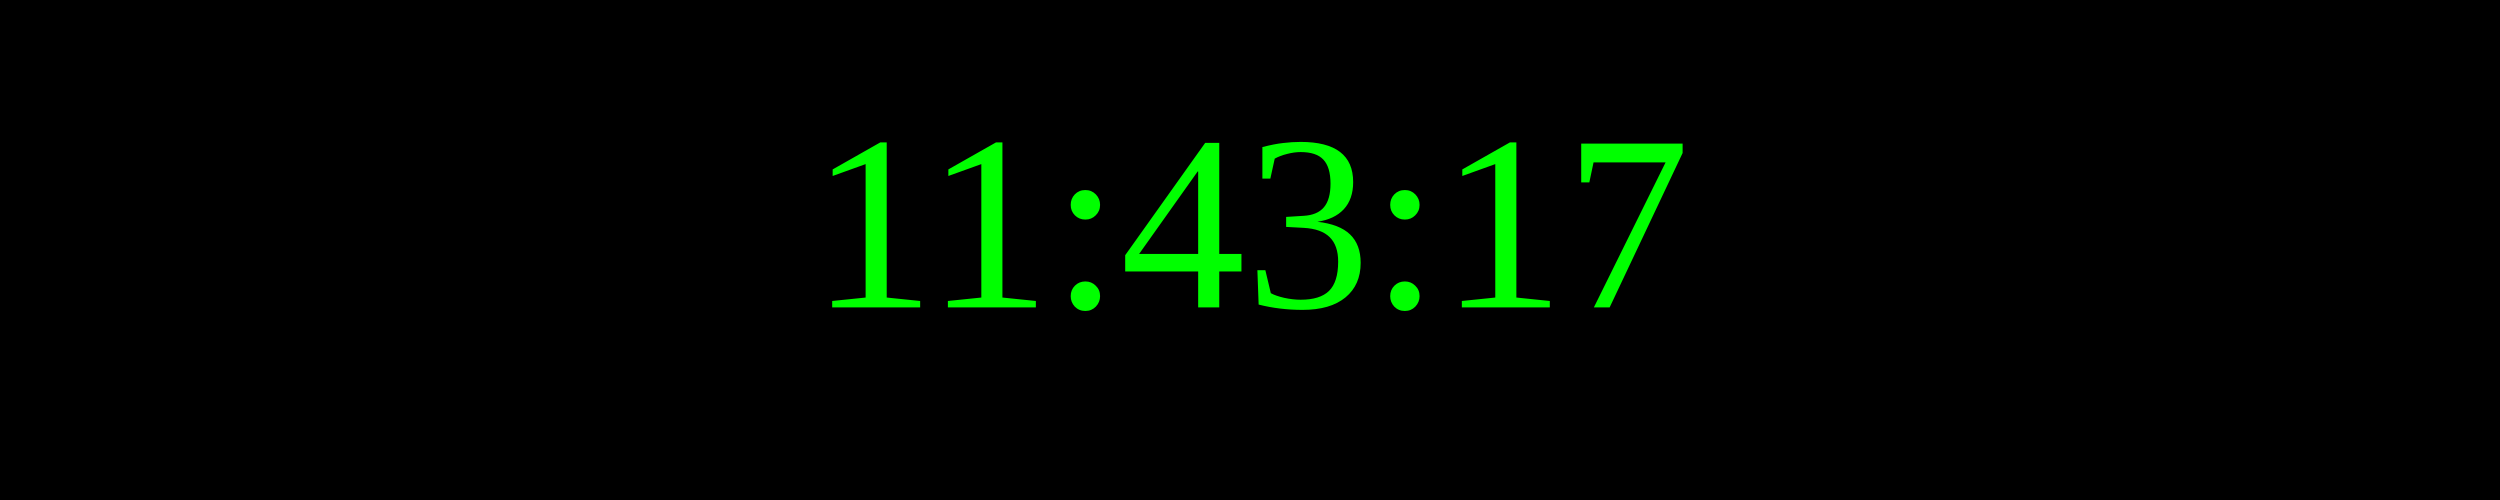
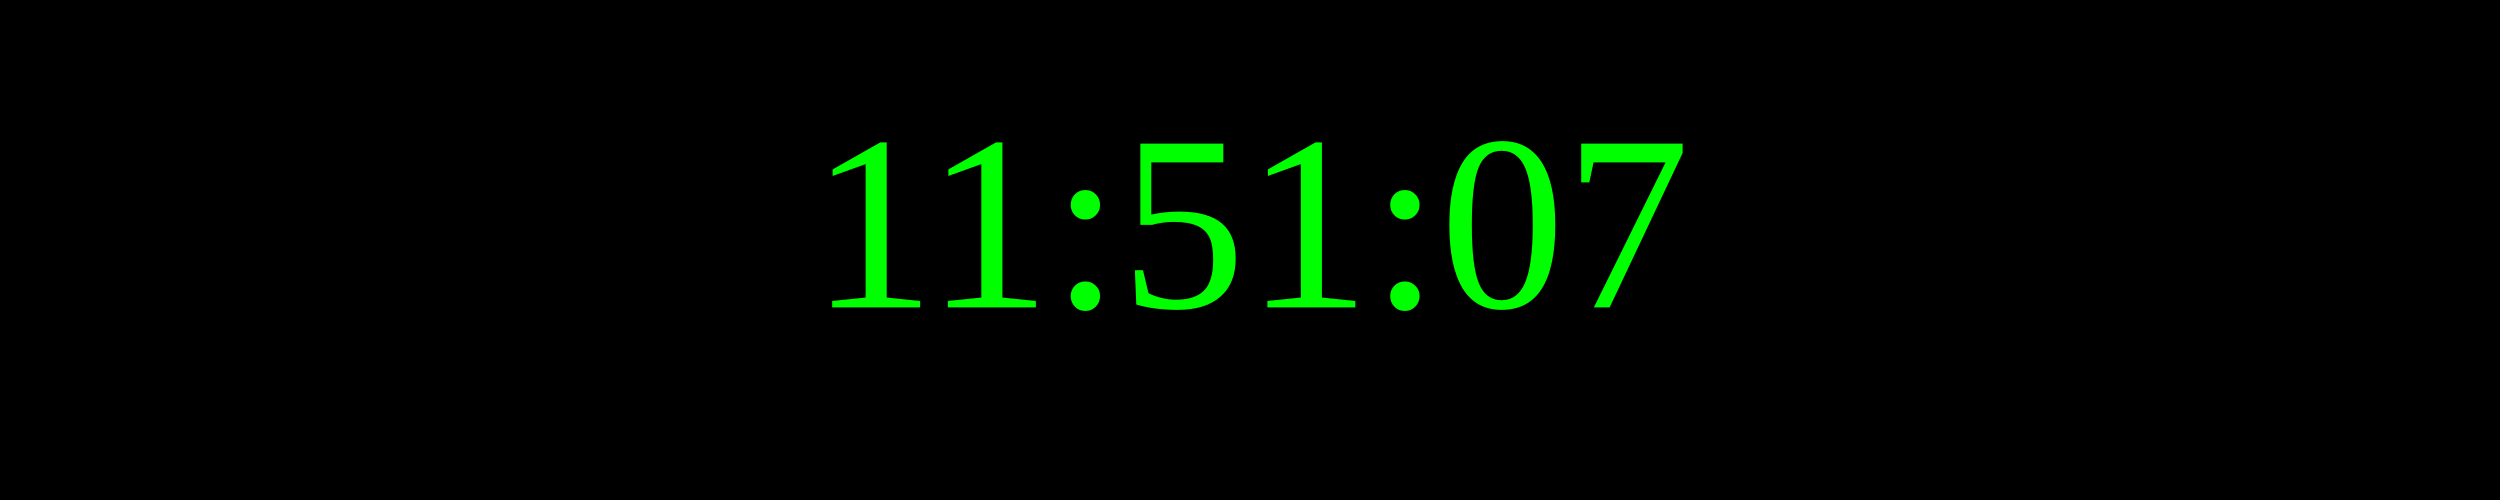
<svg xmlns="http://www.w3.org/2000/svg" width="250" height="50">
  <rect width="100%" height="100%" fill="black" />
  <text x="50%" y="50%" font-size="25" fill="lime" text-anchor="middle" dominant-baseline="middle">
- 11:43:17
+ 11:51:07
</text>
</svg>
